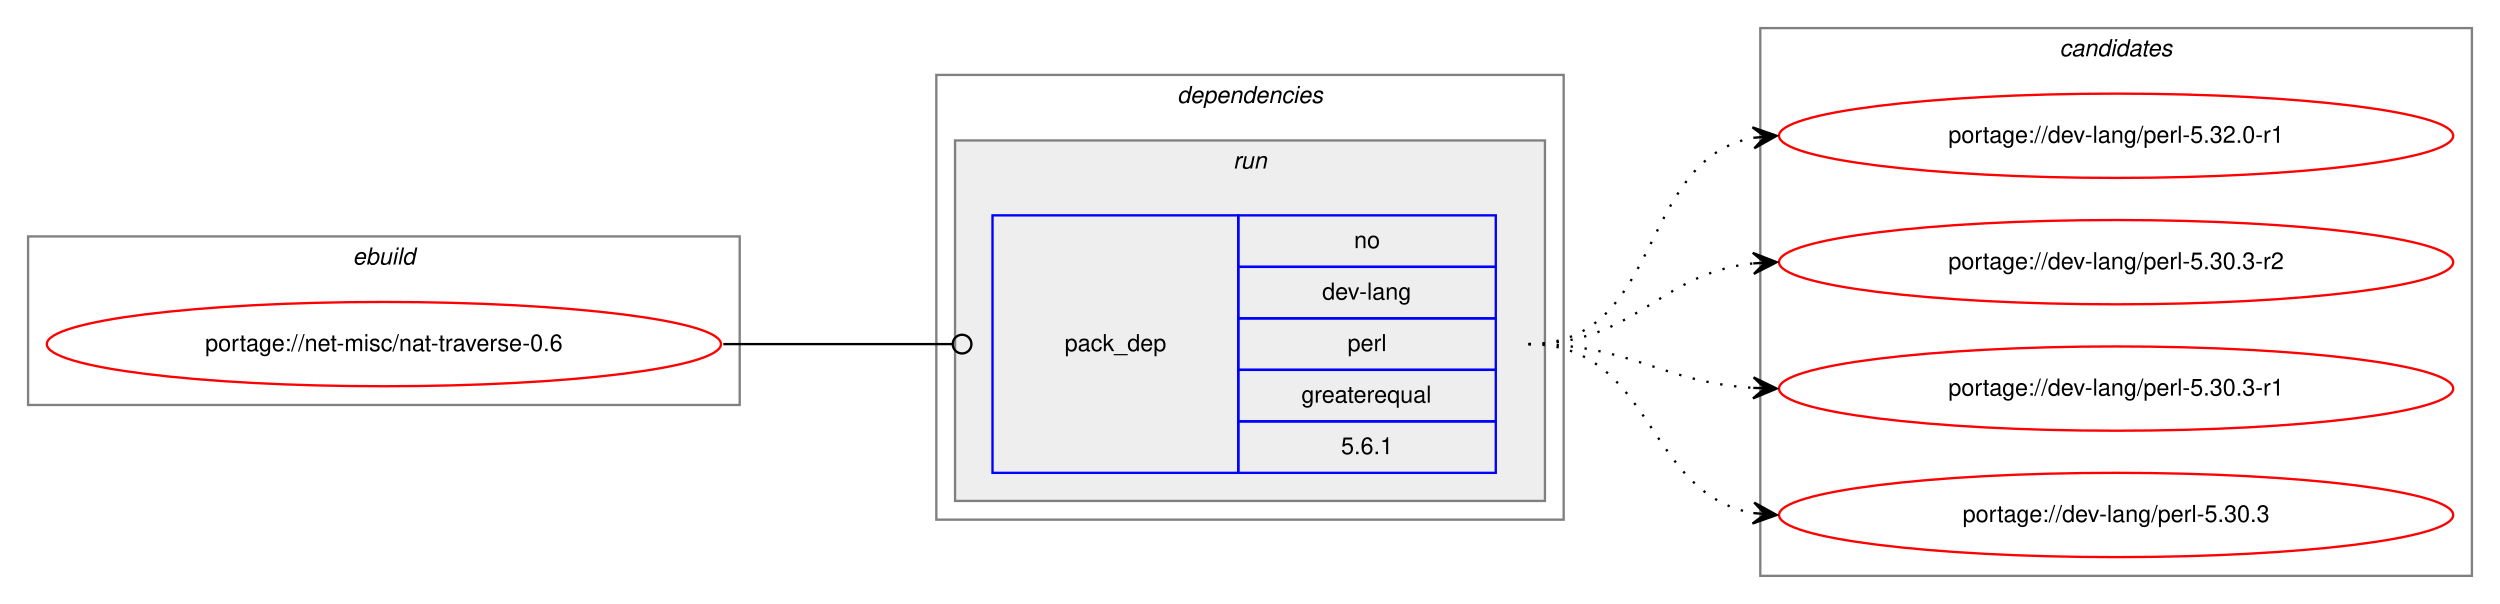
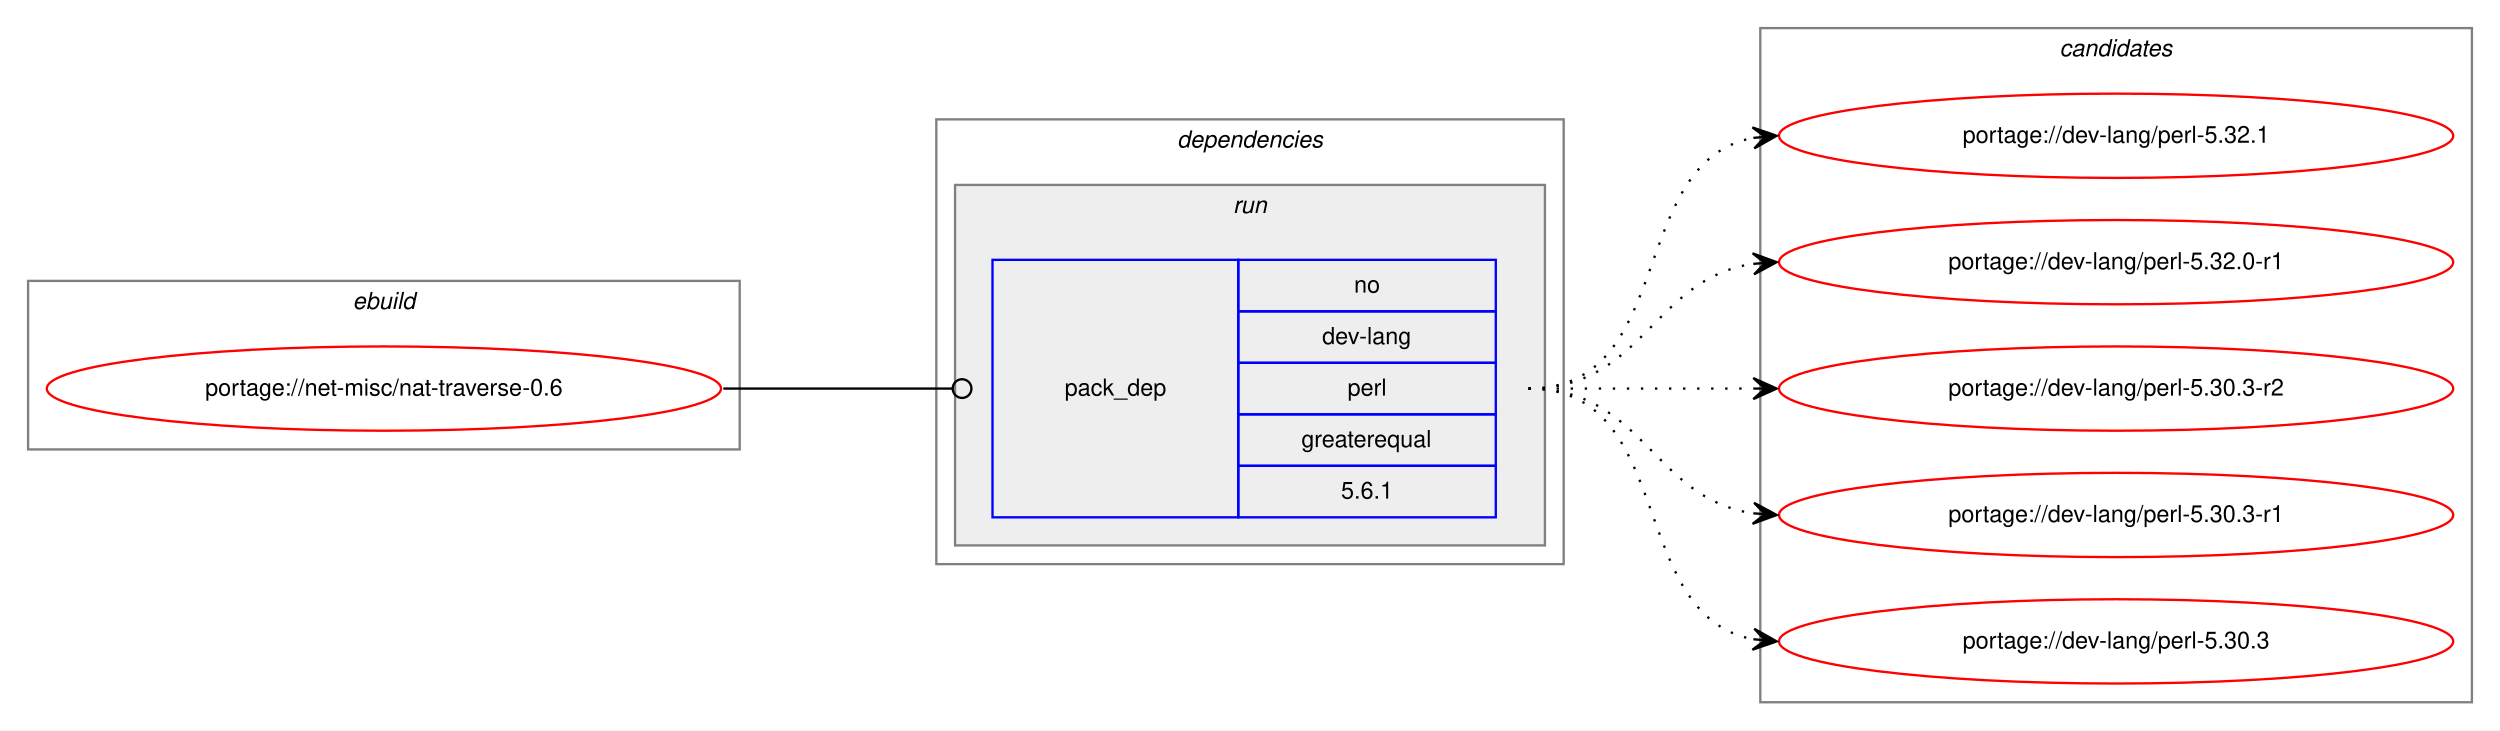
- <svg xmlns="http://www.w3.org/2000/svg" xmlns:xlink="http://www.w3.org/1999/xlink" width="1068pt" height="258pt" viewBox="0.00 0.00 1068.00 258.00">
-   <g id="graph0" class="graph" transform="scale(1 1) rotate(0) translate(4 254)">
-     <polygon fill="white" stroke="transparent" points="-4,4 -4,-254 1064,-254 1064,4 -4,4" />
+ <svg xmlns="http://www.w3.org/2000/svg" xmlns:xlink="http://www.w3.org/1999/xlink" width="1068pt" height="312pt" viewBox="0.00 0.00 1068.00 312.00">
+   <g id="graph0" class="graph" transform="scale(1 1) rotate(0) translate(4 308)">
+     <polygon fill="white" stroke="transparent" points="-4,4 -4,-308 1064,-308 1064,4 -4,4" />
    <g id="clust1" class="cluster">
-       <polygon fill="none" stroke="gray" points="8,-81 8,-153 312,-153 312,-81 8,-81" />
-       <text text-anchor="start" x="146.66" y="-141" font-family="Helvetica,sans-Serif" font-style="italic" font-size="10.00">ebuild</text>
+       <polygon fill="none" stroke="gray" points="8,-116 8,-188 312,-188 312,-116 8,-116" />
+       <text text-anchor="start" x="146.66" y="-176" font-family="Helvetica,sans-Serif" font-style="italic" font-size="10.00">ebuild</text>
    </g>
    <g id="clust2" class="cluster">
-       <polygon fill="none" stroke="gray" points="396,-32 396,-222 664,-222 664,-32 396,-32" />
-       <text text-anchor="start" x="498.88" y="-210" font-family="Helvetica,sans-Serif" font-style="italic" font-size="10.00">dependencies</text>
+       <polygon fill="none" stroke="gray" points="396,-67 396,-257 664,-257 664,-67 396,-67" />
+       <text text-anchor="start" x="498.88" y="-245" font-family="Helvetica,sans-Serif" font-style="italic" font-size="10.00">dependencies</text>
    </g>
    <g id="clust5" class="cluster">
-       <polygon fill="#eeeeee" stroke="gray" points="404,-40 404,-194 656,-194 656,-40 404,-40" />
-       <text text-anchor="start" x="522.78" y="-182" font-family="Helvetica,sans-Serif" font-style="italic" font-size="10.00">run</text>
+       <polygon fill="#eeeeee" stroke="gray" points="404,-75 404,-229 656,-229 656,-75 404,-75" />
+       <text text-anchor="start" x="522.78" y="-217" font-family="Helvetica,sans-Serif" font-style="italic" font-size="10.00">run</text>
    </g>
    <g id="clust7" class="cluster">
-       <polygon fill="none" stroke="gray" points="748,-8 748,-242 1052,-242 1052,-8 748,-8" />
-       <text text-anchor="start" x="875.82" y="-230" font-family="Helvetica,sans-Serif" font-style="italic" font-size="10.00">candidates</text>
+       <polygon fill="none" stroke="gray" points="748,-8 748,-296 1052,-296 1052,-8 748,-8" />
+       <text text-anchor="start" x="875.82" y="-284" font-family="Helvetica,sans-Serif" font-style="italic" font-size="10.00">candidates</text>
    </g>
    <g id="node1" class="node">
      <g id="a_node1">
        <a xlink:href="../net-misc/nat-traverse-0.6.svg" xlink:title="portage://net-misc/nat-traverse-0.6">
-           <ellipse fill="none" stroke="red" cx="160" cy="-107" rx="144" ry="18" />
-           <text text-anchor="middle" x="160" y="-104" font-family="Helvetica,sans-Serif" font-size="10.00">portage://net-misc/nat-traverse-0.6</text>
+           <ellipse fill="none" stroke="red" cx="160" cy="-142" rx="144" ry="18" />
+           <text text-anchor="middle" x="160" y="-139" font-family="Helvetica,sans-Serif" font-size="10.00">portage://net-misc/nat-traverse-0.6</text>
        </a>
      </g>
    </g>
    <g id="node2" class="node">
-       <polygon fill="none" stroke="blue" points="420,-52 420,-162 525,-162 525,-52 420,-52" />
-       <text text-anchor="start" x="450.82" y="-104" font-family="Helvetica,sans-Serif" font-size="10.00">pack_dep</text>
-       <polygon fill="none" stroke="blue" points="525,-140 525,-162 635,-162 635,-140 525,-140" />
-       <text text-anchor="start" x="574.44" y="-148" font-family="Helvetica,sans-Serif" font-size="10.00">no</text>
-       <polygon fill="none" stroke="blue" points="525,-118 525,-140 635,-140 635,-118 525,-118" />
-       <text text-anchor="start" x="560.83" y="-126" font-family="Helvetica,sans-Serif" font-size="10.00">dev-lang</text>
-       <polygon fill="none" stroke="blue" points="525,-96 525,-118 635,-118 635,-96 525,-96" />
-       <text text-anchor="start" x="571.67" y="-104" font-family="Helvetica,sans-Serif" font-size="10.00">perl</text>
-       <polygon fill="none" stroke="blue" points="525,-74 525,-96 635,-96 635,-74 525,-74" />
-       <text text-anchor="start" x="551.94" y="-82" font-family="Helvetica,sans-Serif" font-size="10.00">greaterequal</text>
-       <polygon fill="none" stroke="blue" points="525,-52 525,-74 635,-74 635,-52 525,-52" />
-       <text text-anchor="start" x="568.88" y="-60" font-family="Helvetica,sans-Serif" font-size="10.00">5.6.1</text>
+       <polygon fill="none" stroke="blue" points="420,-87 420,-197 525,-197 525,-87 420,-87" />
+       <text text-anchor="start" x="450.82" y="-139" font-family="Helvetica,sans-Serif" font-size="10.00">pack_dep</text>
+       <polygon fill="none" stroke="blue" points="525,-175 525,-197 635,-197 635,-175 525,-175" />
+       <text text-anchor="start" x="574.44" y="-183" font-family="Helvetica,sans-Serif" font-size="10.00">no</text>
+       <polygon fill="none" stroke="blue" points="525,-153 525,-175 635,-175 635,-153 525,-153" />
+       <text text-anchor="start" x="560.83" y="-161" font-family="Helvetica,sans-Serif" font-size="10.00">dev-lang</text>
+       <polygon fill="none" stroke="blue" points="525,-131 525,-153 635,-153 635,-131 525,-131" />
+       <text text-anchor="start" x="571.67" y="-139" font-family="Helvetica,sans-Serif" font-size="10.00">perl</text>
+       <polygon fill="none" stroke="blue" points="525,-109 525,-131 635,-131 635,-109 525,-109" />
+       <text text-anchor="start" x="551.94" y="-117" font-family="Helvetica,sans-Serif" font-size="10.00">greaterequal</text>
+       <polygon fill="none" stroke="blue" points="525,-87 525,-109 635,-109 635,-87 525,-87" />
+       <text text-anchor="start" x="568.88" y="-95" font-family="Helvetica,sans-Serif" font-size="10.00">5.6.1</text>
    </g>
    <g id="edge1" class="edge">
-       <path fill="none" stroke="black" d="M305,-107C349.26,-107 362.33,-107 402.82,-107" />
-       <ellipse fill="none" stroke="black" cx="407" cy="-107" rx="4" ry="4" />
+       <path fill="none" stroke="black" d="M305,-142C349.26,-142 362.33,-142 402.82,-142" />
+       <ellipse fill="none" stroke="black" cx="407" cy="-142" rx="4" ry="4" />
    </g>
    <g id="node3" class="node">
      <g id="a_node3">
+         <a xlink:href="../dev-lang/perl-5.32.1.svg" xlink:title="portage://dev-lang/perl-5.32.1">
+           <ellipse fill="none" stroke="red" cx="900" cy="-250" rx="144" ry="18" />
+           <text text-anchor="middle" x="900" y="-247" font-family="Helvetica,sans-Serif" font-size="10.00">portage://dev-lang/perl-5.32.1</text>
+         </a>
+       </g>
+     </g>
+     <g id="edge2" class="edge">
+       <path fill="none" stroke="black" stroke-dasharray="1,5" d="M649,-142C712.58,-142 690.58,-238.51 744.79,-249.07" />
+       <polygon fill="black" stroke="black" points="755,-250 744.63,-253.57 750.02,-249.54 745.04,-249.09 745.04,-249.09 745.04,-249.09 750.02,-249.54 745.45,-244.61 755,-250 755,-250" />
+     </g>
+     <g id="node4" class="node">
+       <g id="a_node4">
        <a xlink:href="../dev-lang/perl-5.32.0-r1.svg" xlink:title="portage://dev-lang/perl-5.32.0-r1">
          <ellipse fill="none" stroke="red" cx="900" cy="-196" rx="144" ry="18" />
          <text text-anchor="middle" x="900" y="-193" font-family="Helvetica,sans-Serif" font-size="10.00">portage://dev-lang/perl-5.32.0-r1</text>
        </a>
      </g>
    </g>
-     <g id="edge2" class="edge">
-       <path fill="none" stroke="black" stroke-dasharray="1,5" d="M649,-107C706.91,-107 695.21,-185.88 744.96,-195.12" />
-       <polygon fill="black" stroke="black" points="755,-196 744.64,-199.61 750.02,-195.56 745.04,-195.13 745.04,-195.13 745.04,-195.13 750.02,-195.56 745.43,-190.64 755,-196 755,-196" />
+     <g id="edge3" class="edge">
+       <path fill="none" stroke="black" stroke-dasharray="1,5" d="M649,-142C698.26,-142 701.85,-188.87 744.86,-195.28" />
+       <polygon fill="black" stroke="black" points="755,-196 744.71,-199.78 750.01,-195.64 745.03,-195.29 745.03,-195.29 745.03,-195.29 750.01,-195.64 745.35,-190.8 755,-196 755,-196" />
    </g>
-     <g id="node4" class="node">
-       <g id="a_node4">
+     <g id="node5" class="node">
+       <g id="a_node5">
        <a xlink:href="../dev-lang/perl-5.30.3-r2.svg" xlink:title="portage://dev-lang/perl-5.30.3-r2">
          <ellipse fill="none" stroke="red" cx="900" cy="-142" rx="144" ry="18" />
          <text text-anchor="middle" x="900" y="-139" font-family="Helvetica,sans-Serif" font-size="10.00">portage://dev-lang/perl-5.30.3-r2</text>
        </a>
      </g>
    </g>
-     <g id="edge3" class="edge">
-       <path fill="none" stroke="black" stroke-dasharray="1,5" d="M649,-107C695.03,-107 704.18,-137.12 744.88,-141.48" />
-       <polygon fill="black" stroke="black" points="755,-142 744.78,-145.98 750.01,-141.74 745.01,-141.48 745.01,-141.48 745.01,-141.48 750.01,-141.74 745.25,-136.99 755,-142 755,-142" />
+     <g id="edge4" class="edge">
+       <path fill="none" stroke="black" stroke-dasharray="1,5" d="M649,-142C692.43,-142 705.83,-142 744.57,-142" />
+       <polygon fill="black" stroke="black" points="755,-142 745,-146.5 750,-142 745,-142 745,-142 745,-142 750,-142 745,-137.5 755,-142 755,-142" />
    </g>
-     <g id="node5" class="node">
-       <g id="a_node5">
+     <g id="node6" class="node">
+       <g id="a_node6">
        <a xlink:href="../dev-lang/perl-5.30.3-r1.svg" xlink:title="portage://dev-lang/perl-5.30.3-r1">
          <ellipse fill="none" stroke="red" cx="900" cy="-88" rx="144" ry="18" />
          <text text-anchor="middle" x="900" y="-85" font-family="Helvetica,sans-Serif" font-size="10.00">portage://dev-lang/perl-5.30.3-r1</text>
        </a>
      </g>
    </g>
-     <g id="edge4" class="edge">
-       <path fill="none" stroke="black" stroke-dasharray="1,5" d="M649,-107C693.31,-107 705.41,-90.72 744.93,-88.3" />
-       <polygon fill="black" stroke="black" points="755,-88 745.14,-92.79 750,-88.15 745,-88.3 745,-88.3 745,-88.3 750,-88.15 744.87,-83.8 755,-88 755,-88" />
+     <g id="edge5" class="edge">
+       <path fill="none" stroke="black" stroke-dasharray="1,5" d="M649,-142C698.26,-142 701.85,-95.13 744.86,-88.72" />
+       <polygon fill="black" stroke="black" points="755,-88 745.35,-93.2 750.01,-88.36 745.03,-88.71 745.03,-88.71 745.03,-88.71 750.01,-88.36 744.71,-84.22 755,-88 755,-88" />
    </g>
-     <g id="node6" class="node">
-       <g id="a_node6">
+     <g id="node7" class="node">
+       <g id="a_node7">
        <a xlink:href="../dev-lang/perl-5.30.3.svg" xlink:title="portage://dev-lang/perl-5.30.3">
          <ellipse fill="none" stroke="red" cx="900" cy="-34" rx="144" ry="18" />
          <text text-anchor="middle" x="900" y="-31" font-family="Helvetica,sans-Serif" font-size="10.00">portage://dev-lang/perl-5.30.3</text>
        </a>
      </g>
    </g>
-     <g id="edge5" class="edge">
-       <path fill="none" stroke="black" stroke-dasharray="1,5" d="M649,-107C702.63,-107 698.59,-42.84 745.01,-34.82" />
-       <polygon fill="black" stroke="black" points="755,-34 745.4,-39.3 750.02,-34.41 745.03,-34.82 745.03,-34.82 745.03,-34.82 750.02,-34.41 744.67,-30.33 755,-34 755,-34" />
+     <g id="edge6" class="edge">
+       <path fill="none" stroke="black" stroke-dasharray="1,5" d="M649,-142C712.58,-142 690.58,-45.49 744.79,-34.93" />
+       <polygon fill="black" stroke="black" points="755,-34 745.45,-39.39 750.02,-34.46 745.04,-34.91 745.04,-34.91 745.04,-34.91 750.02,-34.46 744.63,-30.43 755,-34 755,-34" />
    </g>
  </g>
</svg>
